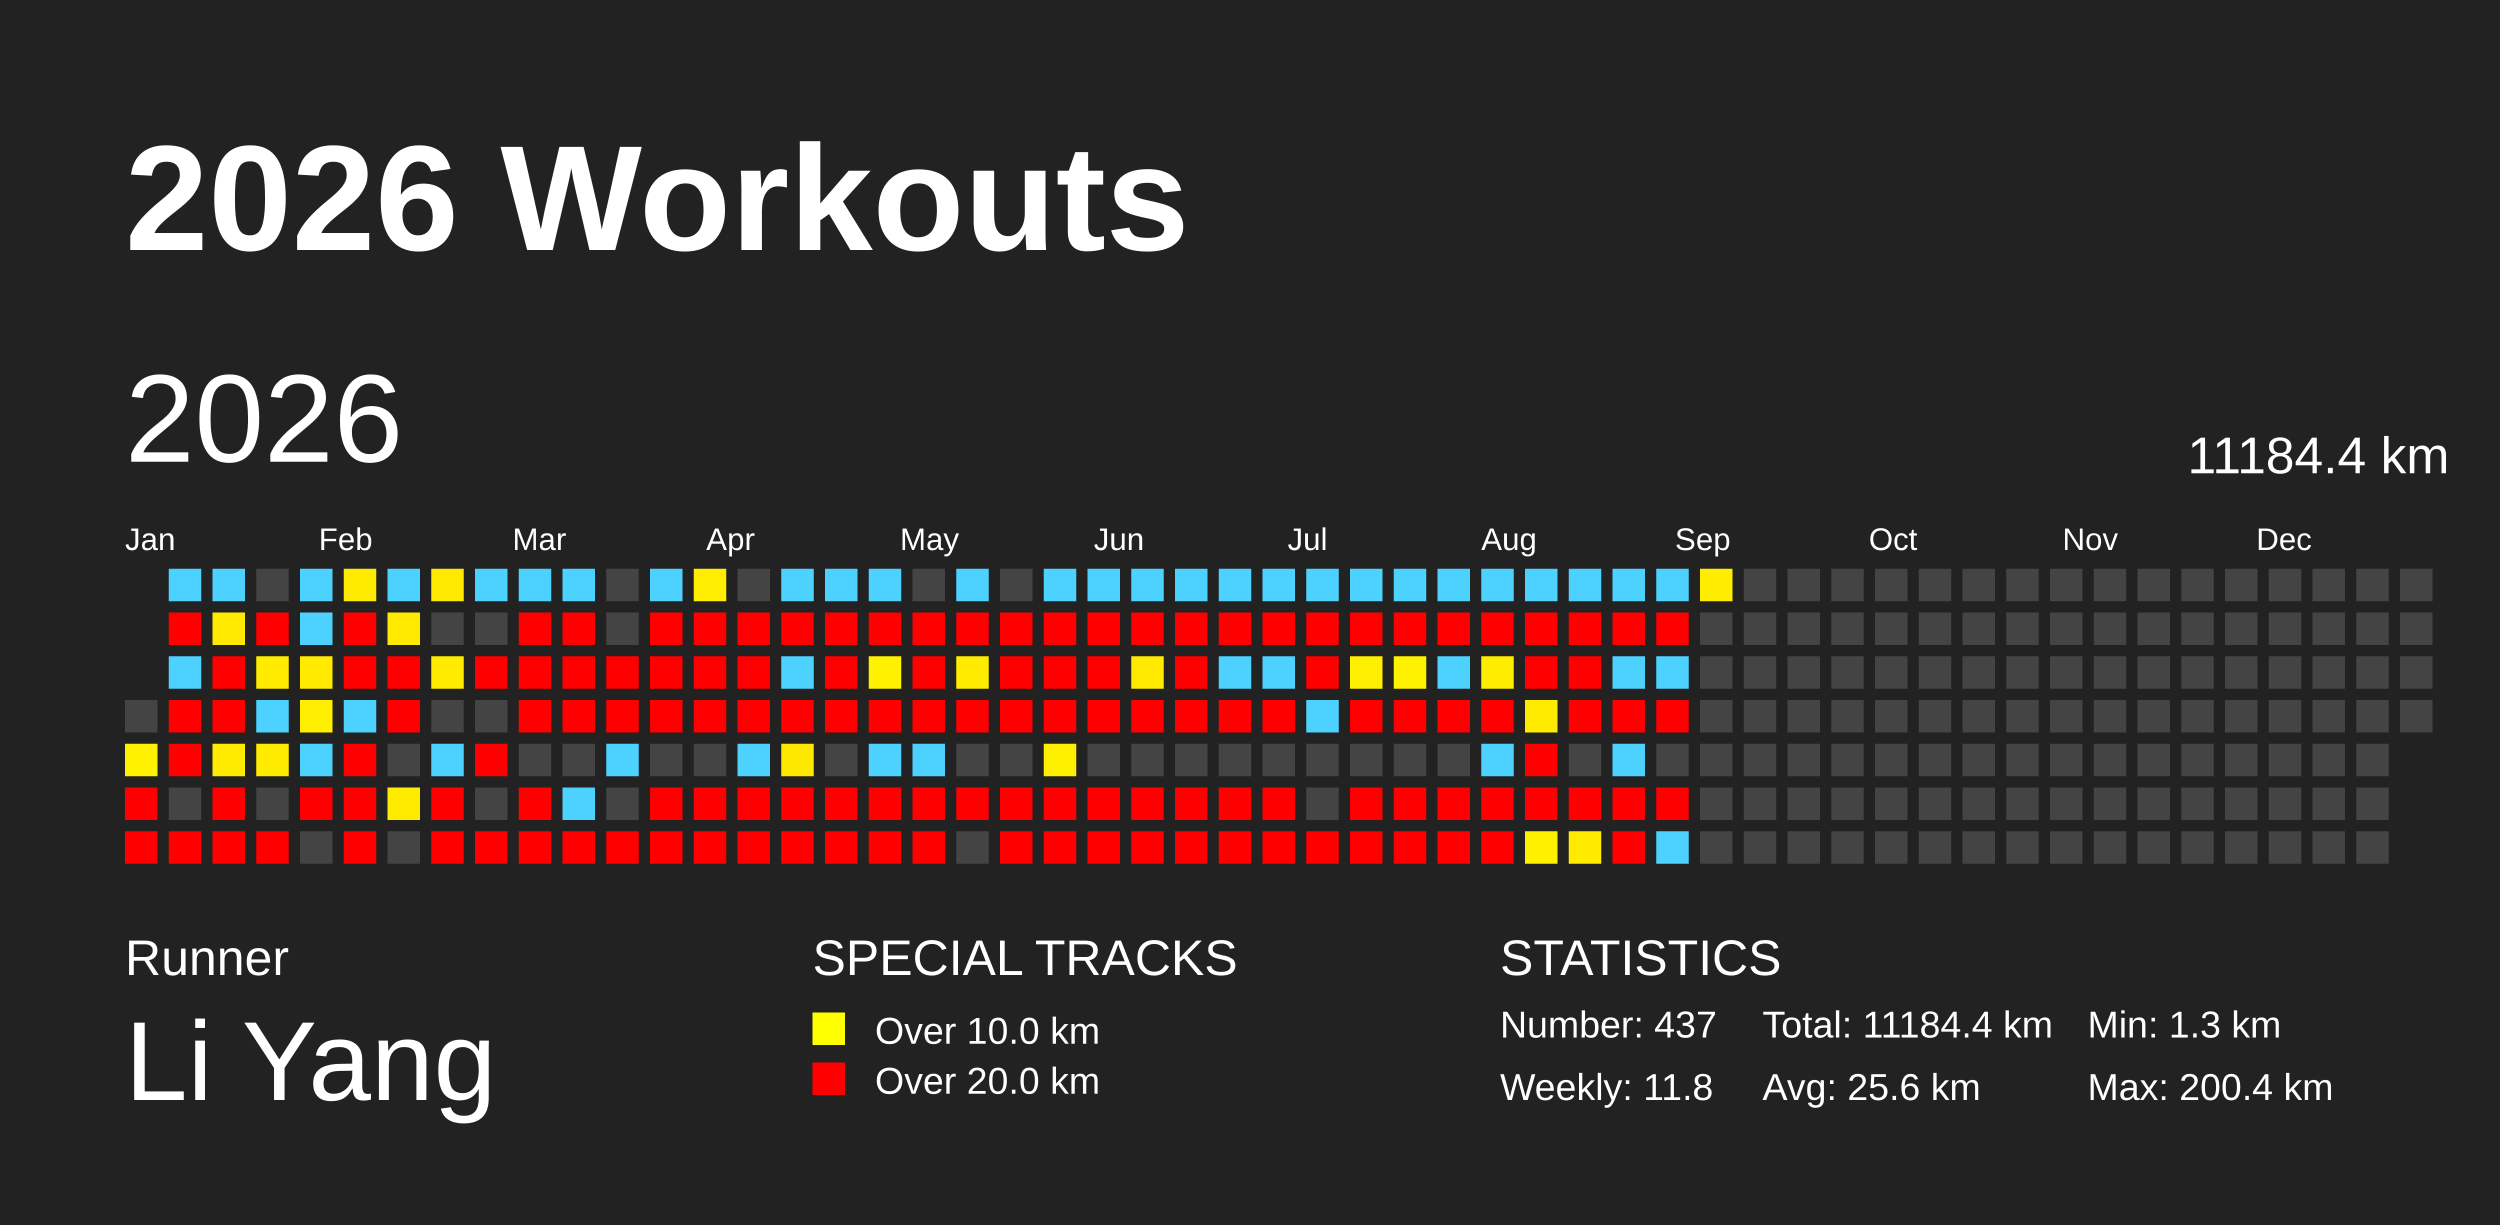
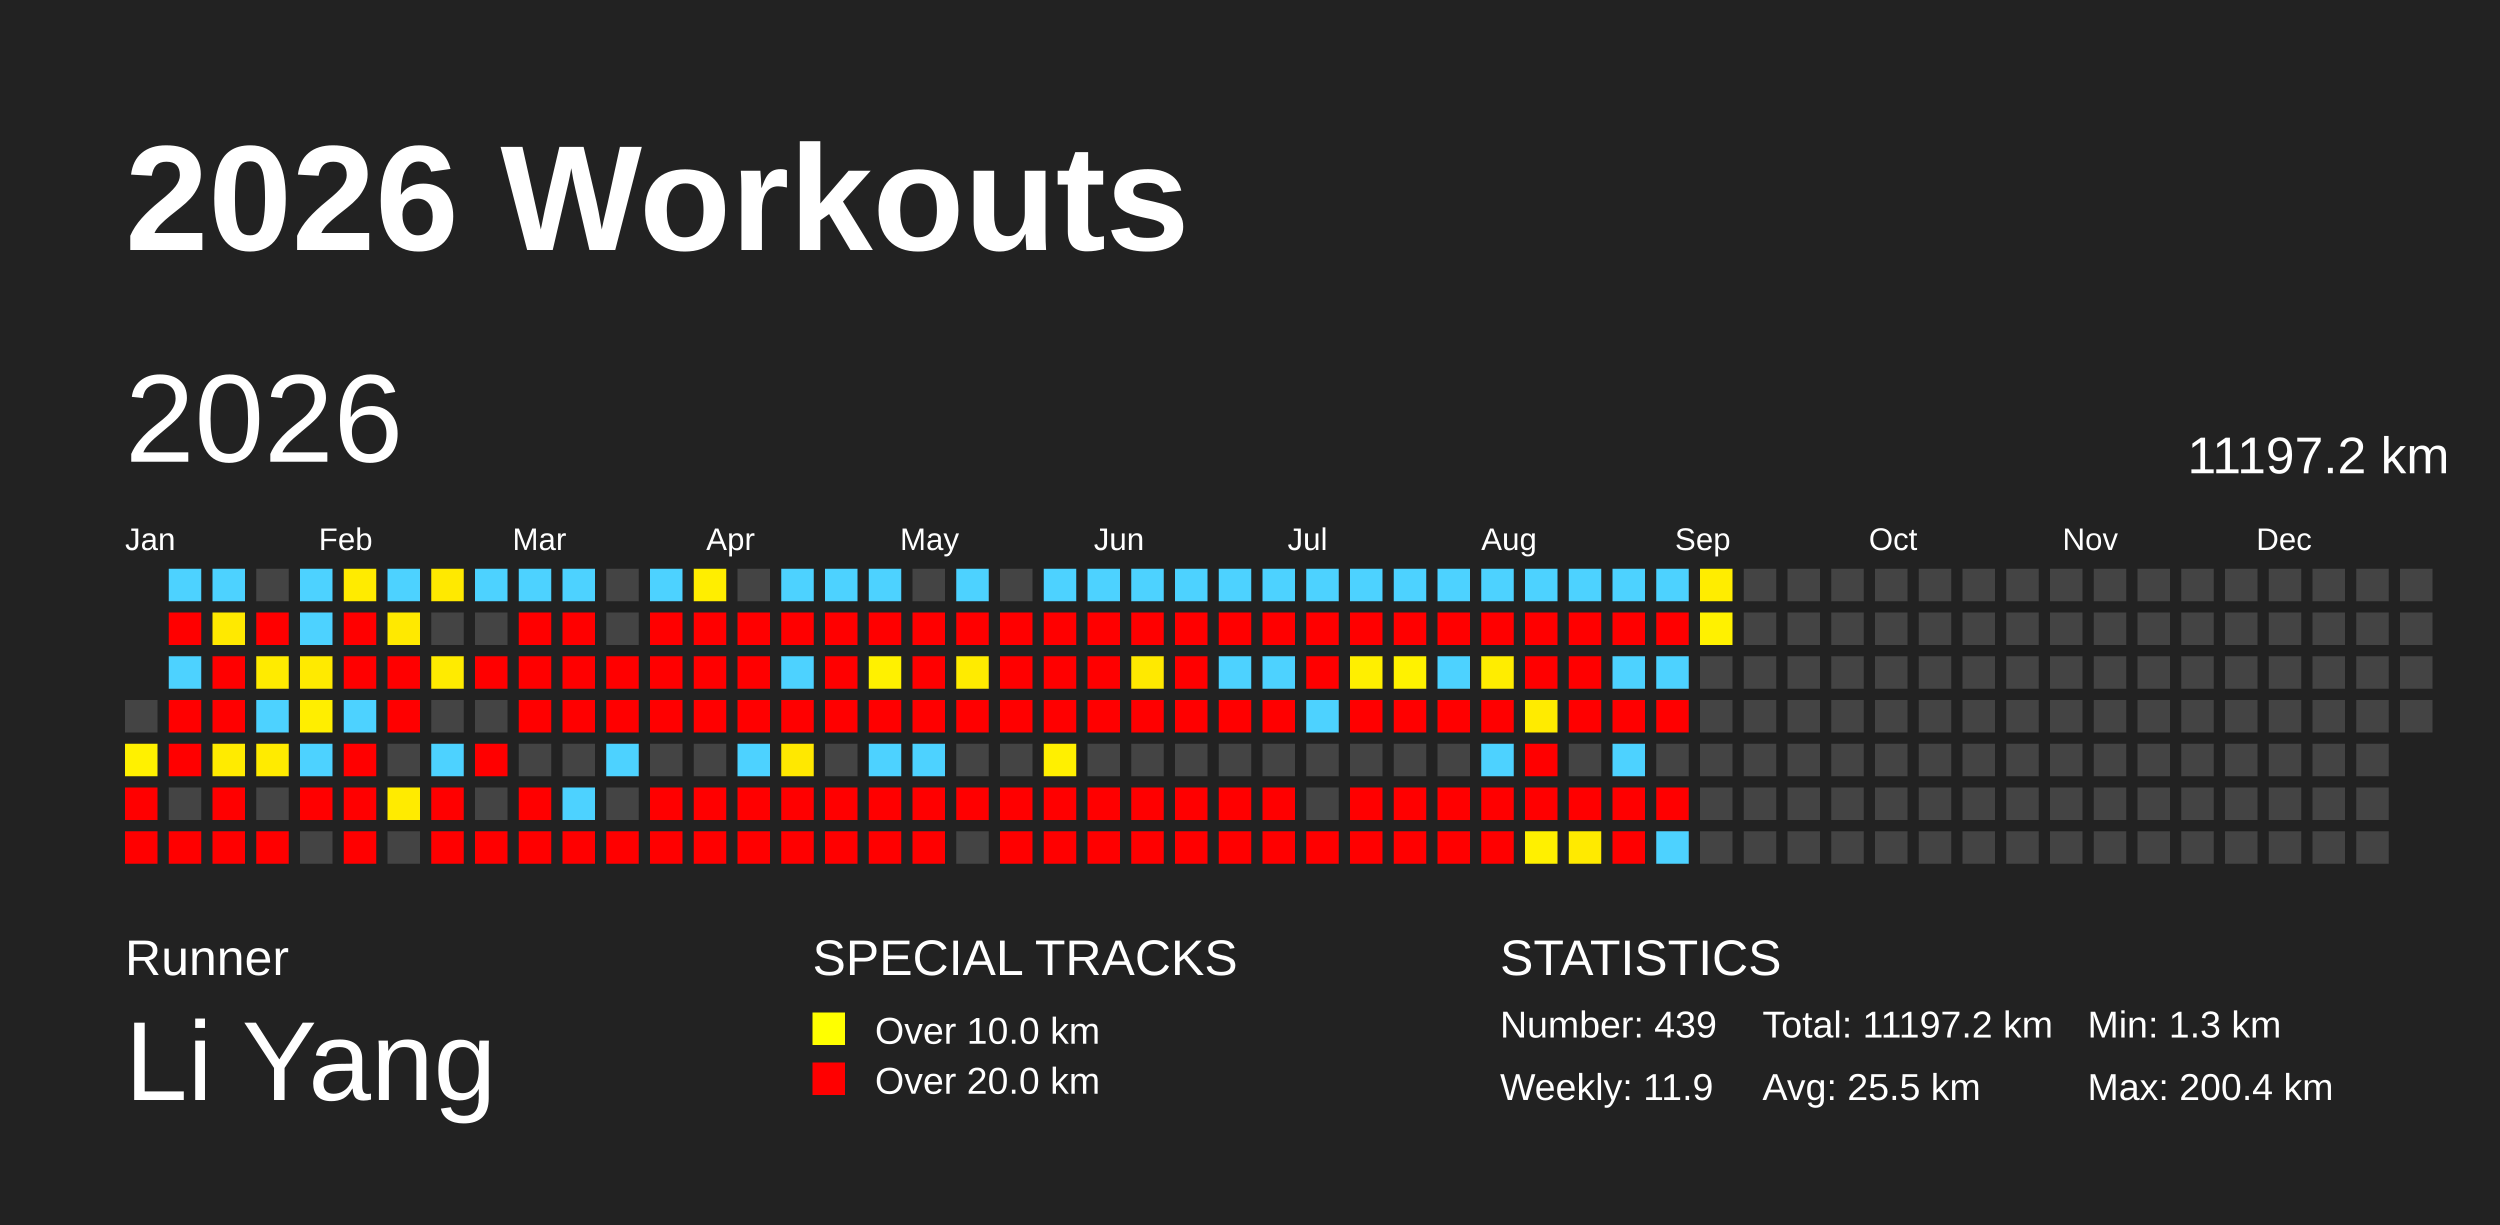
<svg xmlns="http://www.w3.org/2000/svg" baseProfile="full" height="98mm" version="1.1" viewBox="0,0,200,98" width="200mm">
  <defs />
  <rect fill="#222222" height="98" width="200" x="0" y="0" />
  <text fill="#FFFFFF" style="font-size:12px; font-family:Arial; font-weight:bold;" x="10" y="20">2026 Workouts</text>
  <text fill="#FFFFFF" style="font-size:4px; font-family:Arial" x="10" y="78">Runner</text>
  <text fill="#FFFFFF" style="font-size:9px; font-family:Arial" x="10" y="88">Li Yang</text>
  <text fill="#FFFFFF" style="font-size:4px; font-family:Arial" x="65" y="78">SPECIAL TRACKS</text>
  <rect fill="yellow" height="2.6" width="2.6" x="65" y="81" />
  <text fill="#FFFFFF" style="font-size:3px; font-family:Arial" x="70" y="83.5">Over 10.0 km</text>
  <rect fill="red" height="2.6" width="2.6" x="65" y="85" />
  <text fill="#FFFFFF" style="font-size:3px; font-family:Arial" x="70" y="87.5">Over 20.0 km</text>
  <text fill="#FFFFFF" style="font-size:4px; font-family:Arial" x="120" y="78">STATISTICS</text>
-   <text fill="#FFFFFF" style="font-size:3px; font-family:Arial" x="120" y="83">Number: 437</text>
-   <text fill="#FFFFFF" style="font-size:3px; font-family:Arial" x="120" y="88">Weekly: 11.8</text>
-   <text fill="#FFFFFF" style="font-size:3px; font-family:Arial" x="141" y="83">Total: 11184.4 km</text>
-   <text fill="#FFFFFF" style="font-size:3px; font-family:Arial" x="141" y="88">Avg: 25.6 km</text>
+   <text fill="#FFFFFF" style="font-size:3px; font-family:Arial" x="120" y="83">Number: 439</text>
+   <text fill="#FFFFFF" style="font-size:3px; font-family:Arial" x="120" y="88">Weekly: 11.9</text>
+   <text fill="#FFFFFF" style="font-size:3px; font-family:Arial" x="141" y="83">Total: 11197.2 km</text>
+   <text fill="#FFFFFF" style="font-size:3px; font-family:Arial" x="141" y="88">Avg: 25.5 km</text>
  <text fill="#FFFFFF" style="font-size:3px; font-family:Arial" x="167" y="83">Min: 1.3 km</text>
  <text fill="#FFFFFF" style="font-size:3px; font-family:Arial" x="167" y="88">Max: 200.4 km</text>
  <text dominant-baseline="hanging" fill="#FFFFFF" style="font-size:10.0px; font-family:Arial;" x="10" y="30">2026</text>
-   <text dominant-baseline="hanging" fill="#FFFFFF" style="font-size:4.125px; font-family:Arial;" x="175" y="35">11184.4 km</text>
+   <text dominant-baseline="hanging" fill="#FFFFFF" style="font-size:4.125px; font-family:Arial;" x="175" y="35">11197.2 km</text>
  <text fill="#FFFFFF" style="font-size:2.5px; font-family:Arial" x="10.0" y="44">Jan</text>
  <text fill="#FFFFFF" style="font-size:2.5px; font-family:Arial" x="25.5" y="44">Feb</text>
  <text fill="#FFFFFF" style="font-size:2.5px; font-family:Arial" x="41.0" y="44">Mar</text>
  <text fill="#FFFFFF" style="font-size:2.5px; font-family:Arial" x="56.5" y="44">Apr</text>
  <text fill="#FFFFFF" style="font-size:2.5px; font-family:Arial" x="72.0" y="44">May</text>
  <text fill="#FFFFFF" style="font-size:2.5px; font-family:Arial" x="87.5" y="44">Jun</text>
  <text fill="#FFFFFF" style="font-size:2.5px; font-family:Arial" x="103.0" y="44">Jul</text>
  <text fill="#FFFFFF" style="font-size:2.5px; font-family:Arial" x="118.5" y="44">Aug</text>
  <text fill="#FFFFFF" style="font-size:2.5px; font-family:Arial" x="134.0" y="44">Sep</text>
  <text fill="#FFFFFF" style="font-size:2.5px; font-family:Arial" x="149.5" y="44">Oct</text>
  <text fill="#FFFFFF" style="font-size:2.5px; font-family:Arial" x="165.0" y="44">Nov</text>
  <text fill="#FFFFFF" style="font-size:2.5px; font-family:Arial" x="180.5" y="44">Dec</text>
  <rect fill="#444444" height="2.6" width="2.6" x="10.0" y="56.0" />
  <rect fill="#fff100" height="2.6" width="2.6" x="10.0" y="59.5" />
  <rect fill="red" height="2.6" width="2.6" x="10.0" y="63.0" />
  <rect fill="red" height="2.6" width="2.6" x="10.0" y="66.5" />
  <rect fill="#4dd2ff" height="2.6" width="2.6" x="13.5" y="45.5" />
  <rect fill="red" height="2.6" width="2.6" x="13.5" y="49.0" />
  <rect fill="#4dd2ff" height="2.6" width="2.6" x="13.5" y="52.5" />
  <rect fill="red" height="2.6" width="2.6" x="13.5" y="56.0" />
  <rect fill="red" height="2.6" width="2.6" x="13.5" y="59.5" />
  <rect fill="#444444" height="2.6" width="2.6" x="13.5" y="63.0" />
  <rect fill="red" height="2.6" width="2.6" x="13.5" y="66.5" />
  <rect fill="#4dd2ff" height="2.6" width="2.6" x="17.0" y="45.5" />
  <rect fill="#ffe900" height="2.6" width="2.6" x="17.0" y="49.0" />
  <rect fill="red" height="2.6" width="2.6" x="17.0" y="52.5" />
  <rect fill="red" height="2.6" width="2.6" x="17.0" y="56.0" />
  <rect fill="#ffeb00" height="2.6" width="2.6" x="17.0" y="59.5" />
  <rect fill="red" height="2.6" width="2.6" x="17.0" y="63.0" />
  <rect fill="red" height="2.6" width="2.6" x="17.0" y="66.5" />
  <rect fill="#444444" height="2.6" width="2.6" x="20.5" y="45.5" />
  <rect fill="red" height="2.6" width="2.6" x="20.5" y="49.0" />
  <rect fill="#ffeb00" height="2.6" width="2.6" x="20.5" y="52.5" />
  <rect fill="#4dd2ff" height="2.6" width="2.6" x="20.5" y="56.0" />
  <rect fill="#ffeb00" height="2.6" width="2.6" x="20.5" y="59.5" />
  <rect fill="#444444" height="2.6" width="2.6" x="20.5" y="63.0" />
  <rect fill="red" height="2.6" width="2.6" x="20.5" y="66.5" />
  <rect fill="#4dd2ff" height="2.6" width="2.6" x="24.0" y="45.5" />
  <rect fill="#4dd2ff" height="2.6" width="2.6" x="24.0" y="49.0" />
  <rect fill="#ffea00" height="2.6" width="2.6" x="24.0" y="52.5" />
  <rect fill="#ffee00" height="2.6" width="2.6" x="24.0" y="56.0" />
  <rect fill="#4dd2ff" height="2.6" width="2.6" x="24.0" y="59.5" />
  <rect fill="red" height="2.6" width="2.6" x="24.0" y="63.0" />
  <rect fill="#444444" height="2.6" width="2.6" x="24.0" y="66.5" />
  <rect fill="#ffeb00" height="2.6" width="2.6" x="27.5" y="45.5" />
  <rect fill="red" height="2.6" width="2.6" x="27.5" y="49.0" />
  <rect fill="red" height="2.6" width="2.6" x="27.5" y="52.5" />
  <rect fill="#4dd2ff" height="2.6" width="2.6" x="27.5" y="56.0" />
  <rect fill="red" height="2.6" width="2.6" x="27.5" y="59.5" />
  <rect fill="red" height="2.6" width="2.6" x="27.5" y="63.0" />
  <rect fill="red" height="2.6" width="2.6" x="27.5" y="66.5" />
  <rect fill="#4dd2ff" height="2.6" width="2.6" x="31.0" y="45.5" />
  <rect fill="#ffe900" height="2.6" width="2.6" x="31.0" y="49.0" />
  <rect fill="red" height="2.6" width="2.6" x="31.0" y="52.5" />
  <rect fill="red" height="2.6" width="2.6" x="31.0" y="56.0" />
  <rect fill="#444444" height="2.6" width="2.6" x="31.0" y="59.5" />
  <rect fill="#ffeb00" height="2.6" width="2.6" x="31.0" y="63.0" />
  <rect fill="#444444" height="2.6" width="2.6" x="31.0" y="66.5" />
  <rect fill="#ffe900" height="2.6" width="2.6" x="34.5" y="45.5" />
  <rect fill="#444444" height="2.6" width="2.6" x="34.5" y="49.0" />
  <rect fill="#ffeb00" height="2.6" width="2.6" x="34.5" y="52.5" />
  <rect fill="#444444" height="2.6" width="2.6" x="34.5" y="56.0" />
  <rect fill="#4dd2ff" height="2.6" width="2.6" x="34.5" y="59.5" />
  <rect fill="red" height="2.6" width="2.6" x="34.5" y="63.0" />
  <rect fill="red" height="2.6" width="2.6" x="34.5" y="66.5" />
  <rect fill="#4dd2ff" height="2.6" width="2.6" x="38.0" y="45.5" />
  <rect fill="#444444" height="2.6" width="2.6" x="38.0" y="49.0" />
  <rect fill="red" height="2.6" width="2.6" x="38.0" y="52.5" />
  <rect fill="#444444" height="2.6" width="2.6" x="38.0" y="56.0" />
  <rect fill="red" height="2.6" width="2.6" x="38.0" y="59.5" />
  <rect fill="#444444" height="2.6" width="2.6" x="38.0" y="63.0" />
  <rect fill="red" height="2.6" width="2.6" x="38.0" y="66.5" />
  <rect fill="#4dd2ff" height="2.6" width="2.6" x="41.5" y="45.5" />
  <rect fill="red" height="2.6" width="2.6" x="41.5" y="49.0" />
  <rect fill="red" height="2.6" width="2.6" x="41.5" y="52.5" />
  <rect fill="red" height="2.6" width="2.6" x="41.5" y="56.0" />
  <rect fill="#444444" height="2.6" width="2.6" x="41.5" y="59.5" />
  <rect fill="red" height="2.6" width="2.6" x="41.5" y="63.0" />
  <rect fill="red" height="2.6" width="2.6" x="41.5" y="66.5" />
  <rect fill="#4dd2ff" height="2.6" width="2.6" x="45.0" y="45.5" />
  <rect fill="red" height="2.6" width="2.6" x="45.0" y="49.0" />
  <rect fill="red" height="2.6" width="2.6" x="45.0" y="52.5" />
  <rect fill="red" height="2.6" width="2.6" x="45.0" y="56.0" />
  <rect fill="#444444" height="2.6" width="2.6" x="45.0" y="59.5" />
  <rect fill="#4dd2ff" height="2.6" width="2.6" x="45.0" y="63.0" />
  <rect fill="red" height="2.6" width="2.6" x="45.0" y="66.5" />
  <rect fill="#444444" height="2.6" width="2.6" x="48.5" y="45.5" />
  <rect fill="#444444" height="2.6" width="2.6" x="48.5" y="49.0" />
  <rect fill="red" height="2.6" width="2.6" x="48.5" y="52.5" />
  <rect fill="red" height="2.6" width="2.6" x="48.5" y="56.0" />
  <rect fill="#4dd2ff" height="2.6" width="2.6" x="48.5" y="59.5" />
  <rect fill="#444444" height="2.6" width="2.6" x="48.5" y="63.0" />
  <rect fill="red" height="2.6" width="2.6" x="48.5" y="66.5" />
  <rect fill="#4dd2ff" height="2.6" width="2.6" x="52.0" y="45.5" />
  <rect fill="red" height="2.6" width="2.6" x="52.0" y="49.0" />
  <rect fill="red" height="2.6" width="2.6" x="52.0" y="52.5" />
  <rect fill="red" height="2.6" width="2.6" x="52.0" y="56.0" />
  <rect fill="#444444" height="2.6" width="2.6" x="52.0" y="59.5" />
  <rect fill="red" height="2.6" width="2.6" x="52.0" y="63.0" />
  <rect fill="red" height="2.6" width="2.6" x="52.0" y="66.5" />
  <rect fill="#ffee00" height="2.6" width="2.6" x="55.5" y="45.5" />
  <rect fill="red" height="2.6" width="2.6" x="55.5" y="49.0" />
  <rect fill="red" height="2.6" width="2.6" x="55.5" y="52.5" />
  <rect fill="red" height="2.6" width="2.6" x="55.5" y="56.0" />
  <rect fill="#444444" height="2.6" width="2.6" x="55.5" y="59.5" />
  <rect fill="red" height="2.6" width="2.6" x="55.5" y="63.0" />
  <rect fill="red" height="2.6" width="2.6" x="55.5" y="66.5" />
  <rect fill="#444444" height="2.6" width="2.6" x="59.0" y="45.5" />
  <rect fill="red" height="2.6" width="2.6" x="59.0" y="49.0" />
  <rect fill="red" height="2.6" width="2.6" x="59.0" y="52.5" />
  <rect fill="red" height="2.6" width="2.6" x="59.0" y="56.0" />
  <rect fill="#4dd2ff" height="2.6" width="2.6" x="59.0" y="59.5" />
  <rect fill="red" height="2.6" width="2.6" x="59.0" y="63.0" />
  <rect fill="red" height="2.6" width="2.6" x="59.0" y="66.5" />
  <rect fill="#4dd2ff" height="2.6" width="2.6" x="62.5" y="45.5" />
  <rect fill="red" height="2.6" width="2.6" x="62.5" y="49.0" />
  <rect fill="#4dd2ff" height="2.6" width="2.6" x="62.5" y="52.5" />
  <rect fill="red" height="2.6" width="2.6" x="62.5" y="56.0" />
  <rect fill="#ffe800" height="2.6" width="2.6" x="62.5" y="59.5" />
  <rect fill="red" height="2.6" width="2.6" x="62.5" y="63.0" />
  <rect fill="red" height="2.6" width="2.6" x="62.5" y="66.5" />
  <rect fill="#4dd2ff" height="2.6" width="2.6" x="66.0" y="45.5" />
  <rect fill="red" height="2.6" width="2.6" x="66.0" y="49.0" />
  <rect fill="red" height="2.6" width="2.6" x="66.0" y="52.5" />
  <rect fill="red" height="2.6" width="2.6" x="66.0" y="56.0" />
  <rect fill="#444444" height="2.6" width="2.6" x="66.0" y="59.5" />
  <rect fill="red" height="2.6" width="2.6" x="66.0" y="63.0" />
  <rect fill="red" height="2.6" width="2.6" x="66.0" y="66.5" />
  <rect fill="#4dd2ff" height="2.6" width="2.6" x="69.5" y="45.5" />
  <rect fill="red" height="2.6" width="2.6" x="69.5" y="49.0" />
  <rect fill="#fff100" height="2.6" width="2.6" x="69.5" y="52.5" />
  <rect fill="red" height="2.6" width="2.6" x="69.5" y="56.0" />
  <rect fill="#4dd2ff" height="2.6" width="2.6" x="69.5" y="59.5" />
  <rect fill="red" height="2.6" width="2.6" x="69.5" y="63.0" />
  <rect fill="red" height="2.6" width="2.6" x="69.5" y="66.5" />
  <rect fill="#444444" height="2.6" width="2.6" x="73.0" y="45.5" />
  <rect fill="red" height="2.6" width="2.6" x="73.0" y="49.0" />
  <rect fill="red" height="2.6" width="2.6" x="73.0" y="52.5" />
  <rect fill="red" height="2.6" width="2.6" x="73.0" y="56.0" />
  <rect fill="#4dd2ff" height="2.6" width="2.6" x="73.0" y="59.5" />
  <rect fill="red" height="2.6" width="2.6" x="73.0" y="63.0" />
  <rect fill="red" height="2.6" width="2.6" x="73.0" y="66.5" />
  <rect fill="#4dd2ff" height="2.6" width="2.6" x="76.5" y="45.5" />
  <rect fill="red" height="2.6" width="2.6" x="76.5" y="49.0" />
  <rect fill="#ffeb00" height="2.6" width="2.6" x="76.5" y="52.5" />
  <rect fill="red" height="2.6" width="2.6" x="76.5" y="56.0" />
  <rect fill="#444444" height="2.6" width="2.6" x="76.5" y="59.5" />
  <rect fill="red" height="2.6" width="2.6" x="76.5" y="63.0" />
  <rect fill="#444444" height="2.6" width="2.6" x="76.5" y="66.5" />
  <rect fill="#444444" height="2.6" width="2.6" x="80.0" y="45.5" />
  <rect fill="red" height="2.6" width="2.6" x="80.0" y="49.0" />
  <rect fill="red" height="2.6" width="2.6" x="80.0" y="52.5" />
  <rect fill="red" height="2.6" width="2.6" x="80.0" y="56.0" />
  <rect fill="#444444" height="2.6" width="2.6" x="80.0" y="59.5" />
  <rect fill="red" height="2.6" width="2.6" x="80.0" y="63.0" />
  <rect fill="red" height="2.6" width="2.6" x="80.0" y="66.5" />
  <rect fill="#4dd2ff" height="2.6" width="2.6" x="83.5" y="45.5" />
  <rect fill="red" height="2.6" width="2.6" x="83.5" y="49.0" />
  <rect fill="red" height="2.6" width="2.6" x="83.5" y="52.5" />
  <rect fill="red" height="2.6" width="2.6" x="83.5" y="56.0" />
  <rect fill="#fff000" height="2.6" width="2.6" x="83.5" y="59.5" />
  <rect fill="red" height="2.6" width="2.6" x="83.5" y="63.0" />
  <rect fill="red" height="2.6" width="2.6" x="83.5" y="66.5" />
  <rect fill="#4dd2ff" height="2.6" width="2.6" x="87.0" y="45.5" />
  <rect fill="red" height="2.6" width="2.6" x="87.0" y="49.0" />
  <rect fill="red" height="2.6" width="2.6" x="87.0" y="52.5" />
  <rect fill="red" height="2.6" width="2.6" x="87.0" y="56.0" />
  <rect fill="#444444" height="2.6" width="2.6" x="87.0" y="59.5" />
  <rect fill="red" height="2.6" width="2.6" x="87.0" y="63.0" />
  <rect fill="red" height="2.6" width="2.6" x="87.0" y="66.5" />
  <rect fill="#4dd2ff" height="2.6" width="2.6" x="90.5" y="45.5" />
  <rect fill="red" height="2.6" width="2.6" x="90.5" y="49.0" />
  <rect fill="#ffe900" height="2.6" width="2.6" x="90.5" y="52.5" />
  <rect fill="red" height="2.6" width="2.6" x="90.5" y="56.0" />
  <rect fill="#444444" height="2.6" width="2.6" x="90.5" y="59.5" />
  <rect fill="red" height="2.6" width="2.6" x="90.5" y="63.0" />
  <rect fill="red" height="2.6" width="2.6" x="90.5" y="66.5" />
  <rect fill="#4dd2ff" height="2.6" width="2.6" x="94.0" y="45.5" />
  <rect fill="red" height="2.6" width="2.6" x="94.0" y="49.0" />
  <rect fill="red" height="2.6" width="2.6" x="94.0" y="52.5" />
  <rect fill="red" height="2.6" width="2.6" x="94.0" y="56.0" />
  <rect fill="#444444" height="2.6" width="2.6" x="94.0" y="59.5" />
  <rect fill="red" height="2.6" width="2.6" x="94.0" y="63.0" />
  <rect fill="red" height="2.6" width="2.6" x="94.0" y="66.5" />
  <rect fill="#4dd2ff" height="2.6" width="2.6" x="97.5" y="45.5" />
  <rect fill="red" height="2.6" width="2.6" x="97.5" y="49.0" />
  <rect fill="#4dd2ff" height="2.6" width="2.6" x="97.5" y="52.5" />
  <rect fill="red" height="2.6" width="2.6" x="97.5" y="56.0" />
  <rect fill="#444444" height="2.6" width="2.6" x="97.5" y="59.5" />
  <rect fill="red" height="2.6" width="2.6" x="97.5" y="63.0" />
  <rect fill="red" height="2.6" width="2.6" x="97.5" y="66.5" />
  <rect fill="#4dd2ff" height="2.6" width="2.6" x="101.0" y="45.5" />
  <rect fill="red" height="2.6" width="2.6" x="101.0" y="49.0" />
  <rect fill="#4dd2ff" height="2.6" width="2.6" x="101.0" y="52.5" />
  <rect fill="red" height="2.6" width="2.6" x="101.0" y="56.0" />
  <rect fill="#444444" height="2.6" width="2.6" x="101.0" y="59.5" />
  <rect fill="red" height="2.6" width="2.6" x="101.0" y="63.0" />
  <rect fill="red" height="2.6" width="2.6" x="101.0" y="66.5" />
  <rect fill="#4dd2ff" height="2.6" width="2.6" x="104.5" y="45.5" />
  <rect fill="red" height="2.6" width="2.6" x="104.5" y="49.0" />
  <rect fill="red" height="2.6" width="2.6" x="104.5" y="52.5" />
  <rect fill="#4dd2ff" height="2.6" width="2.6" x="104.5" y="56.0" />
  <rect fill="#444444" height="2.6" width="2.6" x="104.5" y="59.5" />
  <rect fill="#444444" height="2.6" width="2.6" x="104.5" y="63.0" />
  <rect fill="red" height="2.6" width="2.6" x="104.5" y="66.5" />
  <rect fill="#4dd2ff" height="2.6" width="2.6" x="108.0" y="45.5" />
  <rect fill="red" height="2.6" width="2.6" x="108.0" y="49.0" />
  <rect fill="#ffef00" height="2.6" width="2.6" x="108.0" y="52.5" />
  <rect fill="red" height="2.6" width="2.6" x="108.0" y="56.0" />
  <rect fill="#444444" height="2.6" width="2.6" x="108.0" y="59.5" />
  <rect fill="red" height="2.6" width="2.6" x="108.0" y="63.0" />
  <rect fill="red" height="2.6" width="2.6" x="108.0" y="66.5" />
  <rect fill="#4dd2ff" height="2.6" width="2.6" x="111.5" y="45.5" />
  <rect fill="red" height="2.6" width="2.6" x="111.5" y="49.0" />
  <rect fill="#fff200" height="2.6" width="2.6" x="111.5" y="52.5" />
  <rect fill="red" height="2.6" width="2.6" x="111.5" y="56.0" />
  <rect fill="#444444" height="2.6" width="2.6" x="111.5" y="59.5" />
  <rect fill="red" height="2.6" width="2.6" x="111.5" y="63.0" />
  <rect fill="red" height="2.6" width="2.6" x="111.5" y="66.5" />
  <rect fill="#4dd2ff" height="2.6" width="2.6" x="115.0" y="45.5" />
  <rect fill="red" height="2.6" width="2.6" x="115.0" y="49.0" />
  <rect fill="#4dd2ff" height="2.6" width="2.6" x="115.0" y="52.5" />
  <rect fill="red" height="2.6" width="2.6" x="115.0" y="56.0" />
  <rect fill="#444444" height="2.6" width="2.6" x="115.0" y="59.5" />
  <rect fill="red" height="2.6" width="2.6" x="115.0" y="63.0" />
  <rect fill="red" height="2.6" width="2.6" x="115.0" y="66.5" />
  <rect fill="#4dd2ff" height="2.6" width="2.6" x="118.5" y="45.5" />
  <rect fill="red" height="2.6" width="2.6" x="118.5" y="49.0" />
  <rect fill="#ffed00" height="2.6" width="2.6" x="118.5" y="52.5" />
  <rect fill="red" height="2.6" width="2.6" x="118.5" y="56.0" />
  <rect fill="#4dd2ff" height="2.6" width="2.6" x="118.5" y="59.5" />
  <rect fill="red" height="2.6" width="2.6" x="118.5" y="63.0" />
  <rect fill="red" height="2.6" width="2.6" x="118.5" y="66.5" />
  <rect fill="#4dd2ff" height="2.6" width="2.6" x="122.0" y="45.5" />
  <rect fill="red" height="2.6" width="2.6" x="122.0" y="49.0" />
  <rect fill="red" height="2.6" width="2.6" x="122.0" y="52.5" />
  <rect fill="#ffeb00" height="2.6" width="2.6" x="122.0" y="56.0" />
  <rect fill="red" height="2.6" width="2.6" x="122.0" y="59.5" />
  <rect fill="red" height="2.6" width="2.6" x="122.0" y="63.0" />
  <rect fill="#fff000" height="2.6" width="2.6" x="122.0" y="66.5" />
  <rect fill="#4dd2ff" height="2.6" width="2.6" x="125.5" y="45.5" />
  <rect fill="red" height="2.6" width="2.6" x="125.5" y="49.0" />
  <rect fill="red" height="2.6" width="2.6" x="125.5" y="52.5" />
  <rect fill="red" height="2.6" width="2.6" x="125.5" y="56.0" />
  <rect fill="#444444" height="2.6" width="2.6" x="125.5" y="59.5" />
  <rect fill="red" height="2.6" width="2.6" x="125.5" y="63.0" />
  <rect fill="#ffea00" height="2.6" width="2.6" x="125.5" y="66.5" />
  <rect fill="#4dd2ff" height="2.6" width="2.6" x="129.0" y="45.5" />
  <rect fill="red" height="2.6" width="2.6" x="129.0" y="49.0" />
  <rect fill="#4dd2ff" height="2.6" width="2.6" x="129.0" y="52.5" />
  <rect fill="red" height="2.6" width="2.6" x="129.0" y="56.0" />
  <rect fill="#4dd2ff" height="2.6" width="2.6" x="129.0" y="59.5" />
  <rect fill="red" height="2.6" width="2.6" x="129.0" y="63.0" />
  <rect fill="red" height="2.6" width="2.6" x="129.0" y="66.5" />
  <rect fill="#4dd2ff" height="2.6" width="2.6" x="132.5" y="45.5" />
  <rect fill="red" height="2.6" width="2.6" x="132.5" y="49.0" />
  <rect fill="#4dd2ff" height="2.6" width="2.6" x="132.5" y="52.5" />
  <rect fill="red" height="2.6" width="2.6" x="132.5" y="56.0" />
  <rect fill="#444444" height="2.6" width="2.6" x="132.5" y="59.5" />
  <rect fill="red" height="2.6" width="2.6" x="132.5" y="63.0" />
  <rect fill="#4dd2ff" height="2.6" width="2.6" x="132.5" y="66.5" />
  <rect fill="#ffed00" height="2.6" width="2.6" x="136.0" y="45.5" />
-   <rect fill="#444444" height="2.6" width="2.6" x="136.0" y="49.0" />
+   <rect fill="#fff100" height="2.6" width="2.6" x="136.0" y="49.0" />
  <rect fill="#444444" height="2.6" width="2.6" x="136.0" y="52.5" />
  <rect fill="#444444" height="2.6" width="2.6" x="136.0" y="56.0" />
  <rect fill="#444444" height="2.6" width="2.6" x="136.0" y="59.5" />
  <rect fill="#444444" height="2.6" width="2.6" x="136.0" y="63.0" />
  <rect fill="#444444" height="2.6" width="2.6" x="136.0" y="66.5" />
  <rect fill="#444444" height="2.6" width="2.6" x="139.5" y="45.5" />
  <rect fill="#444444" height="2.6" width="2.6" x="139.5" y="49.0" />
  <rect fill="#444444" height="2.6" width="2.6" x="139.5" y="52.5" />
  <rect fill="#444444" height="2.6" width="2.6" x="139.5" y="56.0" />
  <rect fill="#444444" height="2.6" width="2.6" x="139.5" y="59.5" />
  <rect fill="#444444" height="2.6" width="2.6" x="139.5" y="63.0" />
  <rect fill="#444444" height="2.6" width="2.6" x="139.5" y="66.5" />
  <rect fill="#444444" height="2.6" width="2.6" x="143.0" y="45.5" />
  <rect fill="#444444" height="2.6" width="2.6" x="143.0" y="49.0" />
  <rect fill="#444444" height="2.6" width="2.6" x="143.0" y="52.5" />
  <rect fill="#444444" height="2.6" width="2.6" x="143.0" y="56.0" />
  <rect fill="#444444" height="2.6" width="2.6" x="143.0" y="59.5" />
  <rect fill="#444444" height="2.6" width="2.6" x="143.0" y="63.0" />
  <rect fill="#444444" height="2.6" width="2.6" x="143.0" y="66.5" />
  <rect fill="#444444" height="2.6" width="2.6" x="146.5" y="45.5" />
  <rect fill="#444444" height="2.6" width="2.6" x="146.5" y="49.0" />
  <rect fill="#444444" height="2.6" width="2.6" x="146.5" y="52.5" />
  <rect fill="#444444" height="2.6" width="2.6" x="146.5" y="56.0" />
  <rect fill="#444444" height="2.6" width="2.6" x="146.5" y="59.5" />
  <rect fill="#444444" height="2.6" width="2.6" x="146.5" y="63.0" />
  <rect fill="#444444" height="2.6" width="2.6" x="146.5" y="66.5" />
  <rect fill="#444444" height="2.6" width="2.6" x="150.0" y="45.5" />
  <rect fill="#444444" height="2.6" width="2.6" x="150.0" y="49.0" />
  <rect fill="#444444" height="2.6" width="2.6" x="150.0" y="52.5" />
  <rect fill="#444444" height="2.6" width="2.6" x="150.0" y="56.0" />
  <rect fill="#444444" height="2.6" width="2.6" x="150.0" y="59.5" />
  <rect fill="#444444" height="2.6" width="2.6" x="150.0" y="63.0" />
  <rect fill="#444444" height="2.6" width="2.6" x="150.0" y="66.5" />
  <rect fill="#444444" height="2.6" width="2.6" x="153.5" y="45.5" />
  <rect fill="#444444" height="2.6" width="2.6" x="153.5" y="49.0" />
  <rect fill="#444444" height="2.6" width="2.6" x="153.5" y="52.5" />
  <rect fill="#444444" height="2.6" width="2.6" x="153.5" y="56.0" />
  <rect fill="#444444" height="2.6" width="2.6" x="153.5" y="59.5" />
  <rect fill="#444444" height="2.6" width="2.6" x="153.5" y="63.0" />
  <rect fill="#444444" height="2.6" width="2.6" x="153.5" y="66.5" />
  <rect fill="#444444" height="2.6" width="2.6" x="157.0" y="45.5" />
  <rect fill="#444444" height="2.6" width="2.6" x="157.0" y="49.0" />
  <rect fill="#444444" height="2.6" width="2.6" x="157.0" y="52.5" />
  <rect fill="#444444" height="2.6" width="2.6" x="157.0" y="56.0" />
  <rect fill="#444444" height="2.6" width="2.6" x="157.0" y="59.5" />
  <rect fill="#444444" height="2.6" width="2.6" x="157.0" y="63.0" />
  <rect fill="#444444" height="2.6" width="2.6" x="157.0" y="66.5" />
  <rect fill="#444444" height="2.6" width="2.6" x="160.5" y="45.5" />
  <rect fill="#444444" height="2.6" width="2.6" x="160.5" y="49.0" />
  <rect fill="#444444" height="2.6" width="2.6" x="160.5" y="52.5" />
  <rect fill="#444444" height="2.6" width="2.6" x="160.5" y="56.0" />
  <rect fill="#444444" height="2.6" width="2.6" x="160.5" y="59.5" />
  <rect fill="#444444" height="2.6" width="2.6" x="160.5" y="63.0" />
  <rect fill="#444444" height="2.6" width="2.6" x="160.5" y="66.5" />
  <rect fill="#444444" height="2.6" width="2.6" x="164.0" y="45.5" />
  <rect fill="#444444" height="2.6" width="2.6" x="164.0" y="49.0" />
  <rect fill="#444444" height="2.6" width="2.6" x="164.0" y="52.5" />
  <rect fill="#444444" height="2.6" width="2.6" x="164.0" y="56.0" />
  <rect fill="#444444" height="2.6" width="2.6" x="164.0" y="59.5" />
  <rect fill="#444444" height="2.6" width="2.6" x="164.0" y="63.0" />
  <rect fill="#444444" height="2.6" width="2.6" x="164.0" y="66.5" />
  <rect fill="#444444" height="2.6" width="2.6" x="167.5" y="45.5" />
  <rect fill="#444444" height="2.6" width="2.6" x="167.5" y="49.0" />
  <rect fill="#444444" height="2.6" width="2.6" x="167.5" y="52.5" />
  <rect fill="#444444" height="2.6" width="2.6" x="167.5" y="56.0" />
  <rect fill="#444444" height="2.6" width="2.6" x="167.5" y="59.5" />
  <rect fill="#444444" height="2.6" width="2.6" x="167.5" y="63.0" />
  <rect fill="#444444" height="2.6" width="2.6" x="167.5" y="66.5" />
  <rect fill="#444444" height="2.6" width="2.6" x="171.0" y="45.5" />
  <rect fill="#444444" height="2.6" width="2.6" x="171.0" y="49.0" />
  <rect fill="#444444" height="2.6" width="2.6" x="171.0" y="52.5" />
  <rect fill="#444444" height="2.6" width="2.6" x="171.0" y="56.0" />
  <rect fill="#444444" height="2.6" width="2.6" x="171.0" y="59.5" />
  <rect fill="#444444" height="2.6" width="2.6" x="171.0" y="63.0" />
  <rect fill="#444444" height="2.6" width="2.6" x="171.0" y="66.5" />
  <rect fill="#444444" height="2.6" width="2.6" x="174.5" y="45.5" />
  <rect fill="#444444" height="2.6" width="2.6" x="174.5" y="49.0" />
  <rect fill="#444444" height="2.6" width="2.6" x="174.5" y="52.5" />
  <rect fill="#444444" height="2.6" width="2.6" x="174.5" y="56.0" />
  <rect fill="#444444" height="2.6" width="2.6" x="174.5" y="59.5" />
  <rect fill="#444444" height="2.6" width="2.6" x="174.5" y="63.0" />
  <rect fill="#444444" height="2.6" width="2.6" x="174.5" y="66.5" />
  <rect fill="#444444" height="2.6" width="2.6" x="178.0" y="45.5" />
  <rect fill="#444444" height="2.6" width="2.6" x="178.0" y="49.0" />
  <rect fill="#444444" height="2.6" width="2.6" x="178.0" y="52.5" />
  <rect fill="#444444" height="2.6" width="2.6" x="178.0" y="56.0" />
  <rect fill="#444444" height="2.6" width="2.6" x="178.0" y="59.5" />
  <rect fill="#444444" height="2.6" width="2.6" x="178.0" y="63.0" />
  <rect fill="#444444" height="2.6" width="2.6" x="178.0" y="66.5" />
  <rect fill="#444444" height="2.6" width="2.6" x="181.5" y="45.5" />
  <rect fill="#444444" height="2.6" width="2.6" x="181.5" y="49.0" />
  <rect fill="#444444" height="2.6" width="2.6" x="181.5" y="52.5" />
  <rect fill="#444444" height="2.6" width="2.6" x="181.5" y="56.0" />
  <rect fill="#444444" height="2.6" width="2.6" x="181.5" y="59.5" />
  <rect fill="#444444" height="2.6" width="2.6" x="181.5" y="63.0" />
  <rect fill="#444444" height="2.6" width="2.6" x="181.5" y="66.5" />
  <rect fill="#444444" height="2.6" width="2.6" x="185.0" y="45.5" />
  <rect fill="#444444" height="2.6" width="2.6" x="185.0" y="49.0" />
  <rect fill="#444444" height="2.6" width="2.6" x="185.0" y="52.5" />
  <rect fill="#444444" height="2.6" width="2.6" x="185.0" y="56.0" />
  <rect fill="#444444" height="2.6" width="2.6" x="185.0" y="59.5" />
  <rect fill="#444444" height="2.6" width="2.6" x="185.0" y="63.0" />
  <rect fill="#444444" height="2.6" width="2.6" x="185.0" y="66.5" />
  <rect fill="#444444" height="2.6" width="2.6" x="188.5" y="45.5" />
  <rect fill="#444444" height="2.6" width="2.6" x="188.5" y="49.0" />
  <rect fill="#444444" height="2.6" width="2.6" x="188.5" y="52.5" />
  <rect fill="#444444" height="2.6" width="2.6" x="188.5" y="56.0" />
  <rect fill="#444444" height="2.6" width="2.6" x="188.5" y="59.5" />
  <rect fill="#444444" height="2.6" width="2.6" x="188.5" y="63.0" />
  <rect fill="#444444" height="2.6" width="2.6" x="188.5" y="66.5" />
  <rect fill="#444444" height="2.6" width="2.6" x="192.0" y="45.5" />
  <rect fill="#444444" height="2.6" width="2.6" x="192.0" y="49.0" />
  <rect fill="#444444" height="2.6" width="2.6" x="192.0" y="52.5" />
  <rect fill="#444444" height="2.6" width="2.6" x="192.0" y="56.0" />
</svg>
